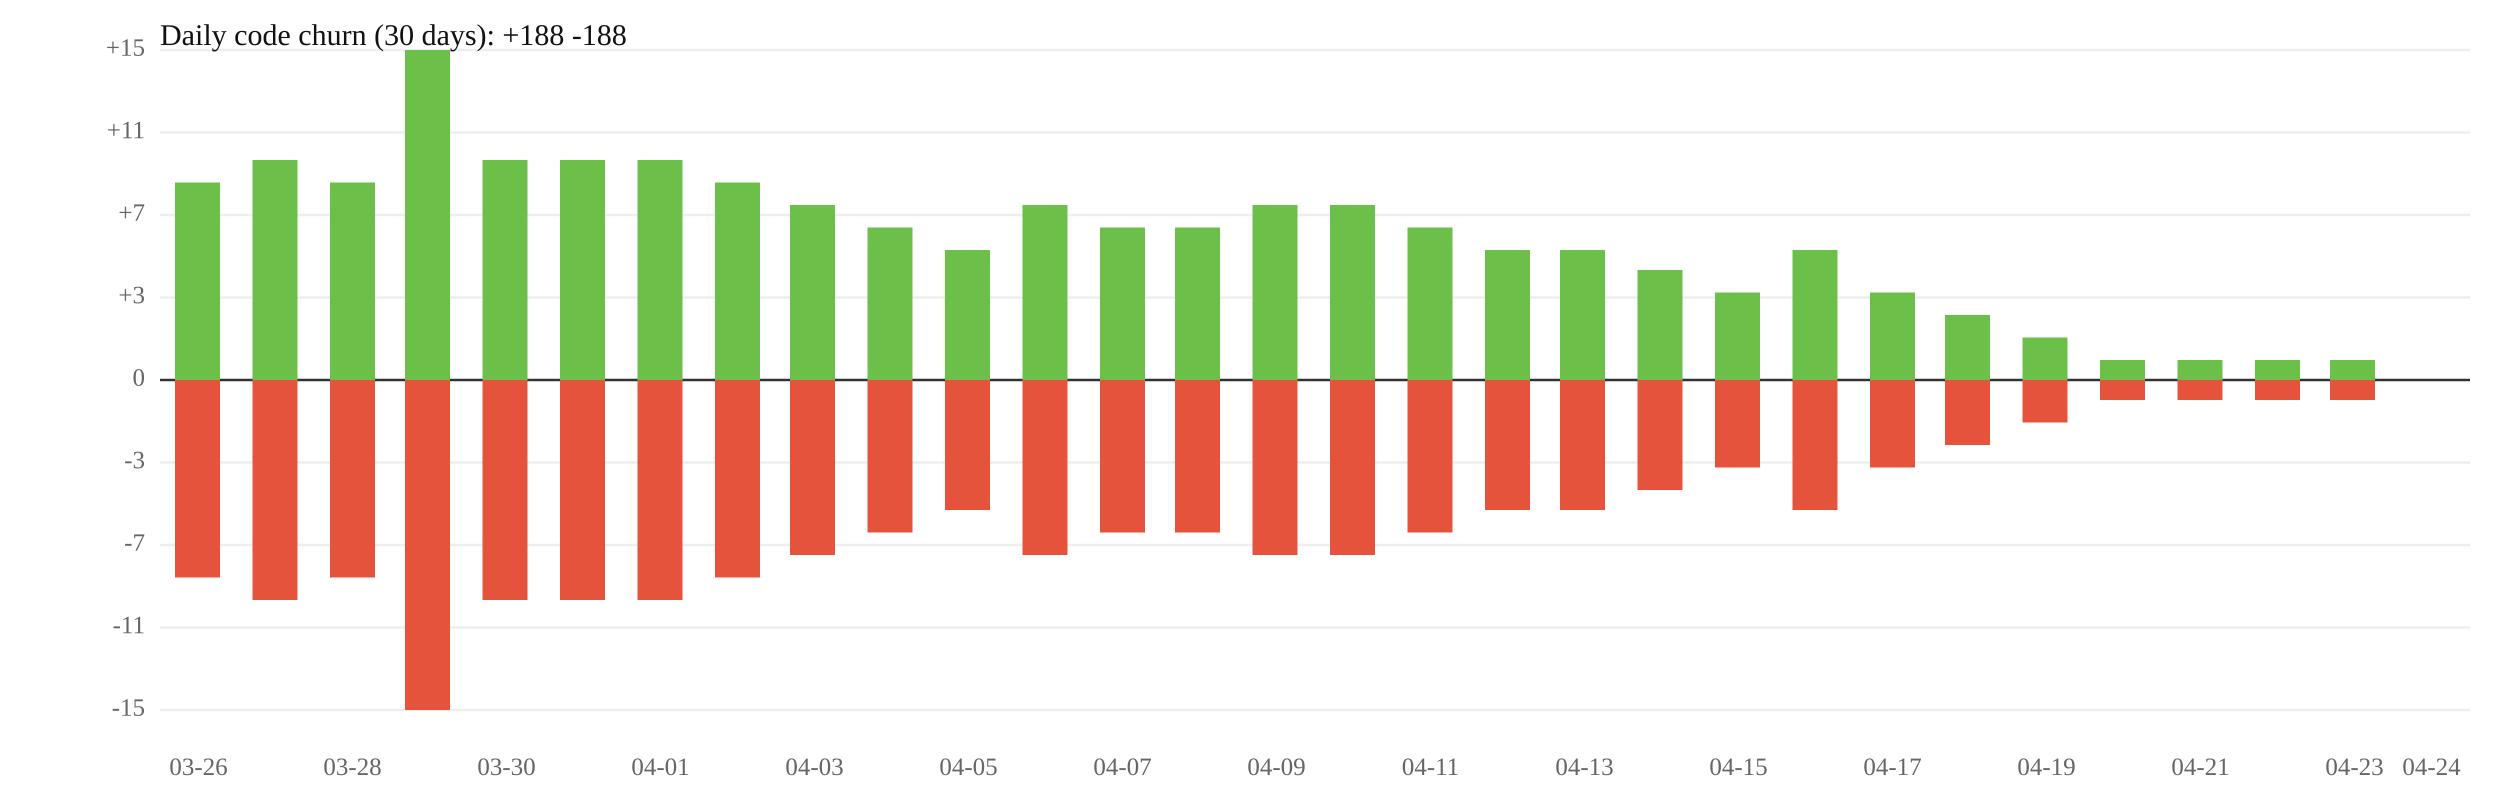
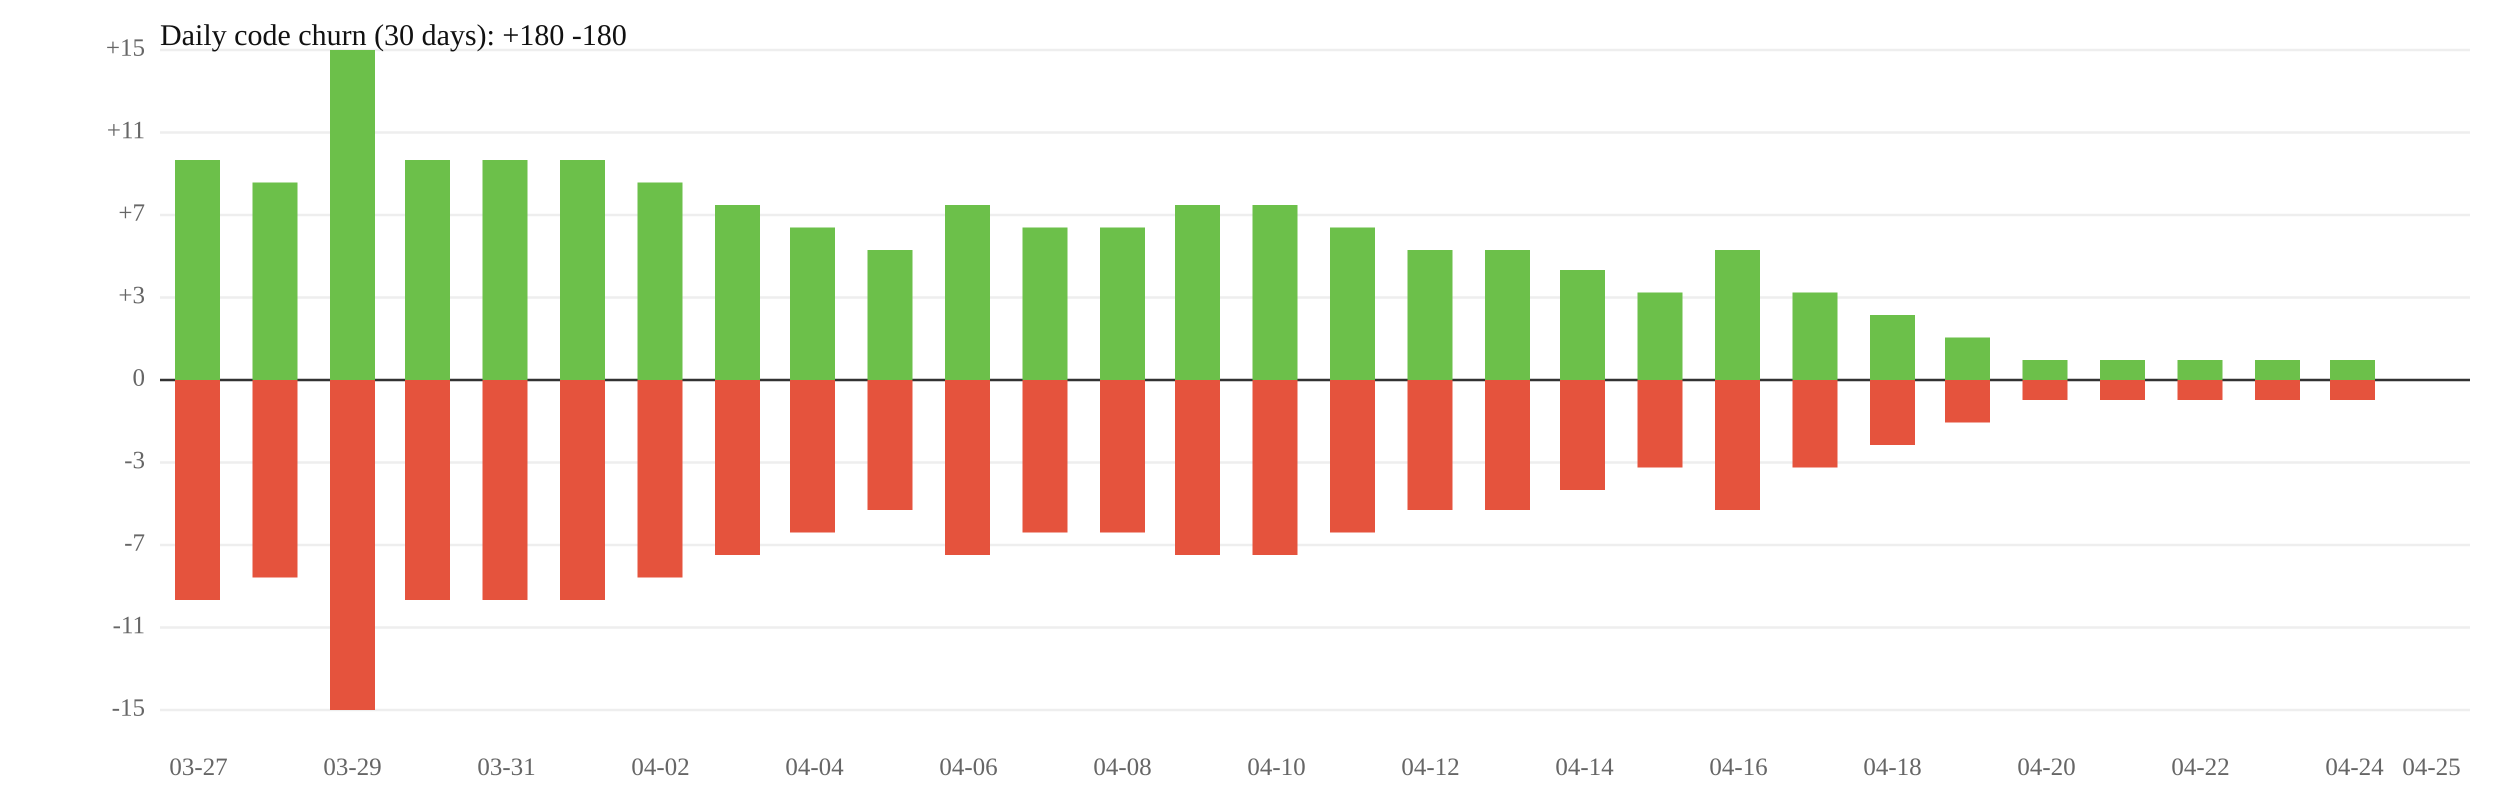
<svg xmlns="http://www.w3.org/2000/svg" width="1000" height="320" viewBox="0 0 1000 320">
  <rect width="100%" height="100%" fill="white" />
  <line x1="64" y1="119" x2="988" y2="119" stroke="#eee" />
  <line x1="64" y1="185" x2="988" y2="185" stroke="#eee" />
  <text x="58" y="119" font-size="10" text-anchor="end" dominant-baseline="middle" fill="#666">+3</text>
  <text x="58" y="185" font-size="10" text-anchor="end" dominant-baseline="middle" fill="#666">-3</text>
  <line x1="64" y1="86" x2="988" y2="86" stroke="#eee" />
  <line x1="64" y1="218" x2="988" y2="218" stroke="#eee" />
  <text x="58" y="86" font-size="10" text-anchor="end" dominant-baseline="middle" fill="#666">+7</text>
  <text x="58" y="218" font-size="10" text-anchor="end" dominant-baseline="middle" fill="#666">-7</text>
  <line x1="64" y1="53" x2="988" y2="53" stroke="#eee" />
  <line x1="64" y1="251" x2="988" y2="251" stroke="#eee" />
  <text x="58" y="53" font-size="10" text-anchor="end" dominant-baseline="middle" fill="#666">+11</text>
  <text x="58" y="251" font-size="10" text-anchor="end" dominant-baseline="middle" fill="#666">-11</text>
  <line x1="64" y1="20" x2="988" y2="20" stroke="#eee" />
  <line x1="64" y1="284" x2="988" y2="284" stroke="#eee" />
  <text x="58" y="20" font-size="10" text-anchor="end" dominant-baseline="middle" fill="#666">+15</text>
  <text x="58" y="284" font-size="10" text-anchor="end" dominant-baseline="middle" fill="#666">-15</text>
  <line x1="64" y1="152" x2="988" y2="152" stroke="#333" />
  <text x="58" y="152" font-size="10" text-anchor="end" dominant-baseline="middle" fill="#666">0</text>
-   <rect x="70" y="73" width="18" height="79" fill="#6cc04a" />
-   <rect x="70" y="152" width="18" height="79" fill="#e5533d" />
-   <rect x="101" y="64" width="18" height="88" fill="#6cc04a" />
-   <rect x="101" y="152" width="18" height="88" fill="#e5533d" />
-   <rect x="132" y="73" width="18" height="79" fill="#6cc04a" />
-   <rect x="132" y="152" width="18" height="79" fill="#e5533d" />
-   <rect x="162" y="20" width="18" height="132" fill="#6cc04a" />
-   <rect x="162" y="152" width="18" height="132" fill="#e5533d" />
+   <rect x="70" y="64" width="18" height="88" fill="#6cc04a" />
+   <rect x="70" y="152" width="18" height="88" fill="#e5533d" />
+   <rect x="101" y="73" width="18" height="79" fill="#6cc04a" />
+   <rect x="101" y="152" width="18" height="79" fill="#e5533d" />
+   <rect x="132" y="20" width="18" height="132" fill="#6cc04a" />
+   <rect x="132" y="152" width="18" height="132" fill="#e5533d" />
+   <rect x="162" y="64" width="18" height="88" fill="#6cc04a" />
+   <rect x="162" y="152" width="18" height="88" fill="#e5533d" />
  <rect x="193" y="64" width="18" height="88" fill="#6cc04a" />
  <rect x="193" y="152" width="18" height="88" fill="#e5533d" />
  <rect x="224" y="64" width="18" height="88" fill="#6cc04a" />
  <rect x="224" y="152" width="18" height="88" fill="#e5533d" />
-   <rect x="255" y="64" width="18" height="88" fill="#6cc04a" />
-   <rect x="255" y="152" width="18" height="88" fill="#e5533d" />
-   <rect x="286" y="73" width="18" height="79" fill="#6cc04a" />
-   <rect x="286" y="152" width="18" height="79" fill="#e5533d" />
-   <rect x="316" y="82" width="18" height="70" fill="#6cc04a" />
-   <rect x="316" y="152" width="18" height="70" fill="#e5533d" />
-   <rect x="347" y="91" width="18" height="61" fill="#6cc04a" />
-   <rect x="347" y="152" width="18" height="61" fill="#e5533d" />
-   <rect x="378" y="100" width="18" height="52" fill="#6cc04a" />
-   <rect x="378" y="152" width="18" height="52" fill="#e5533d" />
-   <rect x="409" y="82" width="18" height="70" fill="#6cc04a" />
-   <rect x="409" y="152" width="18" height="70" fill="#e5533d" />
+   <rect x="255" y="73" width="18" height="79" fill="#6cc04a" />
+   <rect x="255" y="152" width="18" height="79" fill="#e5533d" />
+   <rect x="286" y="82" width="18" height="70" fill="#6cc04a" />
+   <rect x="286" y="152" width="18" height="70" fill="#e5533d" />
+   <rect x="316" y="91" width="18" height="61" fill="#6cc04a" />
+   <rect x="316" y="152" width="18" height="61" fill="#e5533d" />
+   <rect x="347" y="100" width="18" height="52" fill="#6cc04a" />
+   <rect x="347" y="152" width="18" height="52" fill="#e5533d" />
+   <rect x="378" y="82" width="18" height="70" fill="#6cc04a" />
+   <rect x="378" y="152" width="18" height="70" fill="#e5533d" />
+   <rect x="409" y="91" width="18" height="61" fill="#6cc04a" />
+   <rect x="409" y="152" width="18" height="61" fill="#e5533d" />
  <rect x="440" y="91" width="18" height="61" fill="#6cc04a" />
  <rect x="440" y="152" width="18" height="61" fill="#e5533d" />
-   <rect x="470" y="91" width="18" height="61" fill="#6cc04a" />
-   <rect x="470" y="152" width="18" height="61" fill="#e5533d" />
+   <rect x="470" y="82" width="18" height="70" fill="#6cc04a" />
+   <rect x="470" y="152" width="18" height="70" fill="#e5533d" />
  <rect x="501" y="82" width="18" height="70" fill="#6cc04a" />
  <rect x="501" y="152" width="18" height="70" fill="#e5533d" />
-   <rect x="532" y="82" width="18" height="70" fill="#6cc04a" />
-   <rect x="532" y="152" width="18" height="70" fill="#e5533d" />
-   <rect x="563" y="91" width="18" height="61" fill="#6cc04a" />
-   <rect x="563" y="152" width="18" height="61" fill="#e5533d" />
+   <rect x="532" y="91" width="18" height="61" fill="#6cc04a" />
+   <rect x="532" y="152" width="18" height="61" fill="#e5533d" />
+   <rect x="563" y="100" width="18" height="52" fill="#6cc04a" />
+   <rect x="563" y="152" width="18" height="52" fill="#e5533d" />
  <rect x="594" y="100" width="18" height="52" fill="#6cc04a" />
  <rect x="594" y="152" width="18" height="52" fill="#e5533d" />
-   <rect x="624" y="100" width="18" height="52" fill="#6cc04a" />
-   <rect x="624" y="152" width="18" height="52" fill="#e5533d" />
-   <rect x="655" y="108" width="18" height="44" fill="#6cc04a" />
-   <rect x="655" y="152" width="18" height="44" fill="#e5533d" />
-   <rect x="686" y="117" width="18" height="35" fill="#6cc04a" />
-   <rect x="686" y="152" width="18" height="35" fill="#e5533d" />
-   <rect x="717" y="100" width="18" height="52" fill="#6cc04a" />
-   <rect x="717" y="152" width="18" height="52" fill="#e5533d" />
-   <rect x="748" y="117" width="18" height="35" fill="#6cc04a" />
-   <rect x="748" y="152" width="18" height="35" fill="#e5533d" />
-   <rect x="778" y="126" width="18" height="26" fill="#6cc04a" />
-   <rect x="778" y="152" width="18" height="26" fill="#e5533d" />
-   <rect x="809" y="135" width="18" height="17" fill="#6cc04a" />
-   <rect x="809" y="152" width="18" height="17" fill="#e5533d" />
+   <rect x="624" y="108" width="18" height="44" fill="#6cc04a" />
+   <rect x="624" y="152" width="18" height="44" fill="#e5533d" />
+   <rect x="655" y="117" width="18" height="35" fill="#6cc04a" />
+   <rect x="655" y="152" width="18" height="35" fill="#e5533d" />
+   <rect x="686" y="100" width="18" height="52" fill="#6cc04a" />
+   <rect x="686" y="152" width="18" height="52" fill="#e5533d" />
+   <rect x="717" y="117" width="18" height="35" fill="#6cc04a" />
+   <rect x="717" y="152" width="18" height="35" fill="#e5533d" />
+   <rect x="748" y="126" width="18" height="26" fill="#6cc04a" />
+   <rect x="748" y="152" width="18" height="26" fill="#e5533d" />
+   <rect x="778" y="135" width="18" height="17" fill="#6cc04a" />
+   <rect x="778" y="152" width="18" height="17" fill="#e5533d" />
+   <rect x="809" y="144" width="18" height="8" fill="#6cc04a" />
+   <rect x="809" y="152" width="18" height="8" fill="#e5533d" />
  <rect x="840" y="144" width="18" height="8" fill="#6cc04a" />
  <rect x="840" y="152" width="18" height="8" fill="#e5533d" />
  <rect x="871" y="144" width="18" height="8" fill="#6cc04a" />
  <rect x="871" y="152" width="18" height="8" fill="#e5533d" />
  <rect x="902" y="144" width="18" height="8" fill="#6cc04a" />
  <rect x="902" y="152" width="18" height="8" fill="#e5533d" />
  <rect x="932" y="144" width="18" height="8" fill="#6cc04a" />
  <rect x="932" y="152" width="18" height="8" fill="#e5533d" />
-   <text x="79.4" y="310" font-size="10" text-anchor="middle" fill="#666">03-26</text>
-   <text x="141.0" y="310" font-size="10" text-anchor="middle" fill="#666">03-28</text>
-   <text x="202.6" y="310" font-size="10" text-anchor="middle" fill="#666">03-30</text>
-   <text x="264.2" y="310" font-size="10" text-anchor="middle" fill="#666">04-01</text>
-   <text x="325.8" y="310" font-size="10" text-anchor="middle" fill="#666">04-03</text>
-   <text x="387.4" y="310" font-size="10" text-anchor="middle" fill="#666">04-05</text>
-   <text x="449.0" y="310" font-size="10" text-anchor="middle" fill="#666">04-07</text>
-   <text x="510.6" y="310" font-size="10" text-anchor="middle" fill="#666">04-09</text>
-   <text x="572.2" y="310" font-size="10" text-anchor="middle" fill="#666">04-11</text>
-   <text x="633.8" y="310" font-size="10" text-anchor="middle" fill="#666">04-13</text>
-   <text x="695.4" y="310" font-size="10" text-anchor="middle" fill="#666">04-15</text>
-   <text x="757.0" y="310" font-size="10" text-anchor="middle" fill="#666">04-17</text>
-   <text x="818.6" y="310" font-size="10" text-anchor="middle" fill="#666">04-19</text>
-   <text x="880.2" y="310" font-size="10" text-anchor="middle" fill="#666">04-21</text>
-   <text x="941.8" y="310" font-size="10" text-anchor="middle" fill="#666">04-23</text>
-   <text x="972.6" y="310" font-size="10" text-anchor="middle" fill="#666">04-24</text>
-   <text x="64" y="18" font-size="12" fill="#111">Daily code churn (30 days): +188  -188</text>
+   <text x="79.4" y="310" font-size="10" text-anchor="middle" fill="#666">03-27</text>
+   <text x="141.0" y="310" font-size="10" text-anchor="middle" fill="#666">03-29</text>
+   <text x="202.6" y="310" font-size="10" text-anchor="middle" fill="#666">03-31</text>
+   <text x="264.2" y="310" font-size="10" text-anchor="middle" fill="#666">04-02</text>
+   <text x="325.8" y="310" font-size="10" text-anchor="middle" fill="#666">04-04</text>
+   <text x="387.4" y="310" font-size="10" text-anchor="middle" fill="#666">04-06</text>
+   <text x="449.0" y="310" font-size="10" text-anchor="middle" fill="#666">04-08</text>
+   <text x="510.6" y="310" font-size="10" text-anchor="middle" fill="#666">04-10</text>
+   <text x="572.2" y="310" font-size="10" text-anchor="middle" fill="#666">04-12</text>
+   <text x="633.8" y="310" font-size="10" text-anchor="middle" fill="#666">04-14</text>
+   <text x="695.4" y="310" font-size="10" text-anchor="middle" fill="#666">04-16</text>
+   <text x="757.0" y="310" font-size="10" text-anchor="middle" fill="#666">04-18</text>
+   <text x="818.6" y="310" font-size="10" text-anchor="middle" fill="#666">04-20</text>
+   <text x="880.2" y="310" font-size="10" text-anchor="middle" fill="#666">04-22</text>
+   <text x="941.8" y="310" font-size="10" text-anchor="middle" fill="#666">04-24</text>
+   <text x="972.6" y="310" font-size="10" text-anchor="middle" fill="#666">04-25</text>
+   <text x="64" y="18" font-size="12" fill="#111">Daily code churn (30 days): +180  -180</text>
</svg>
